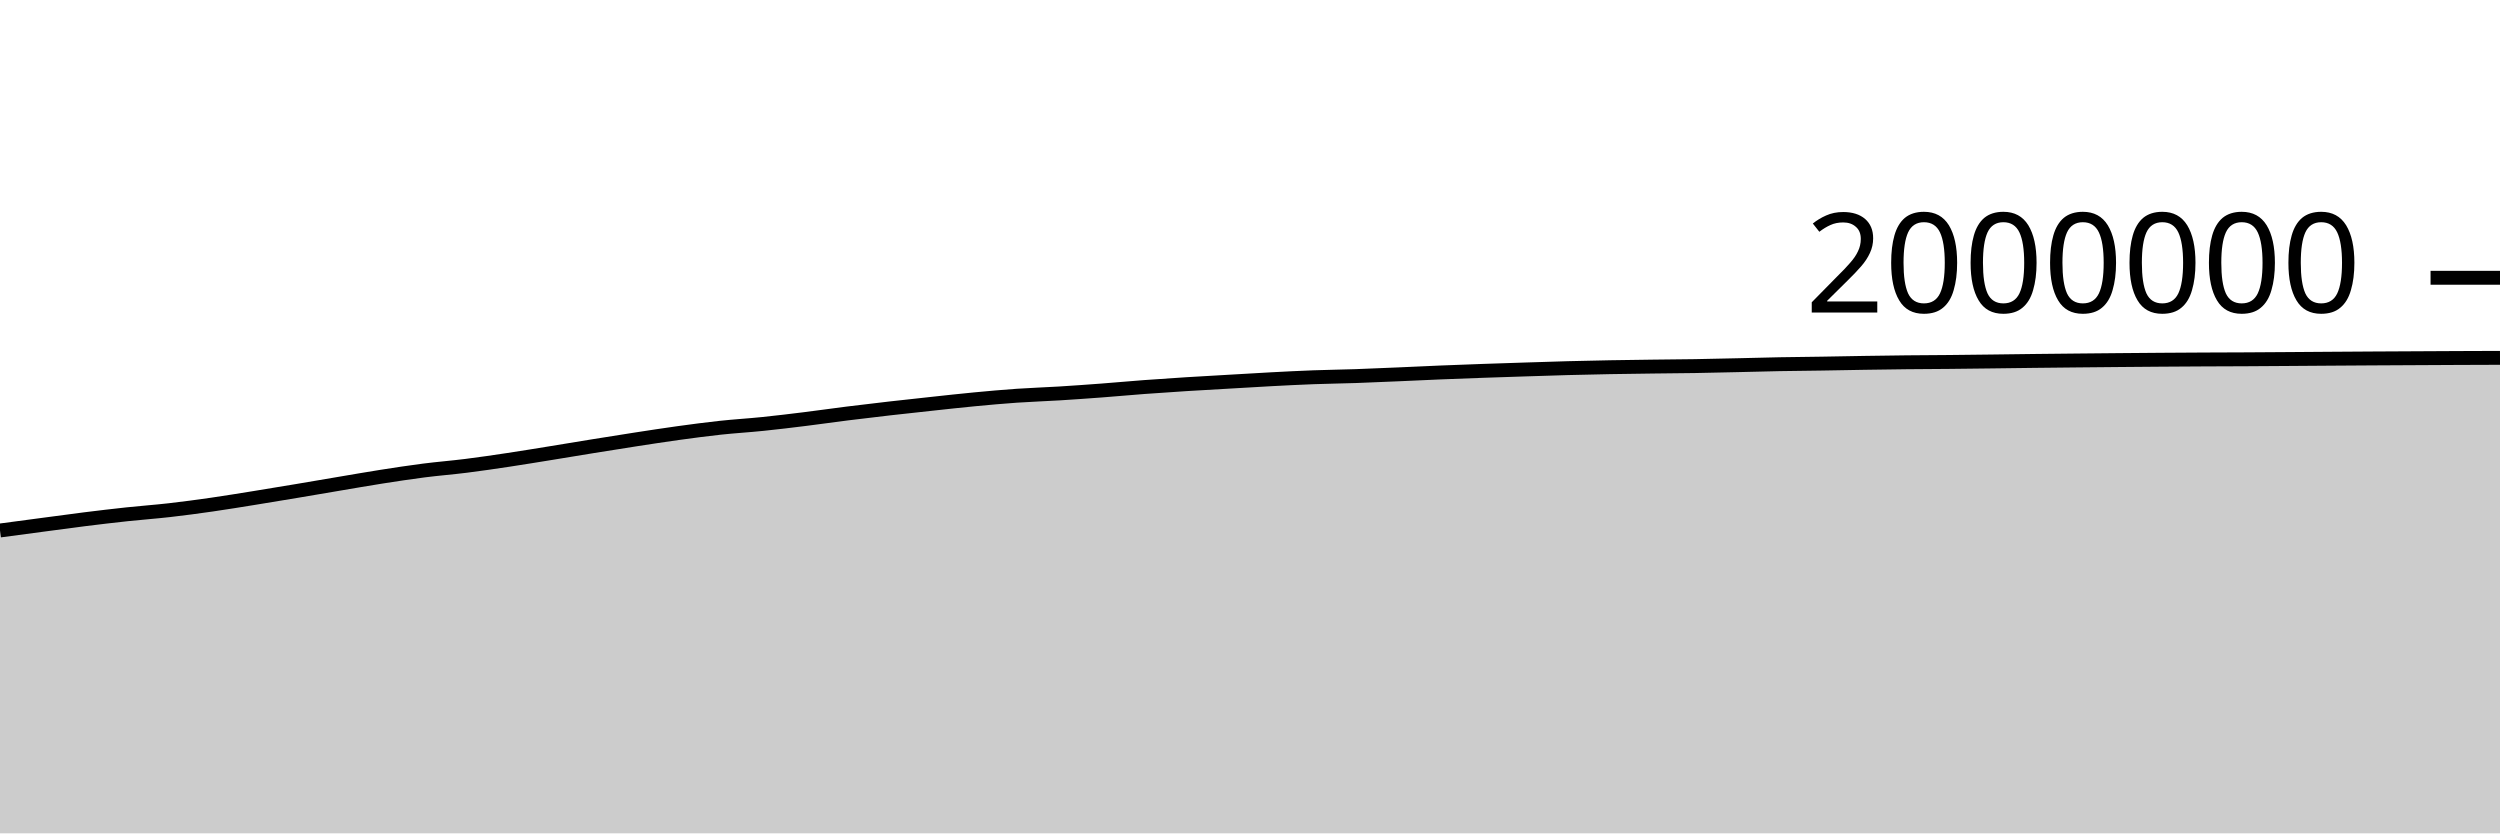
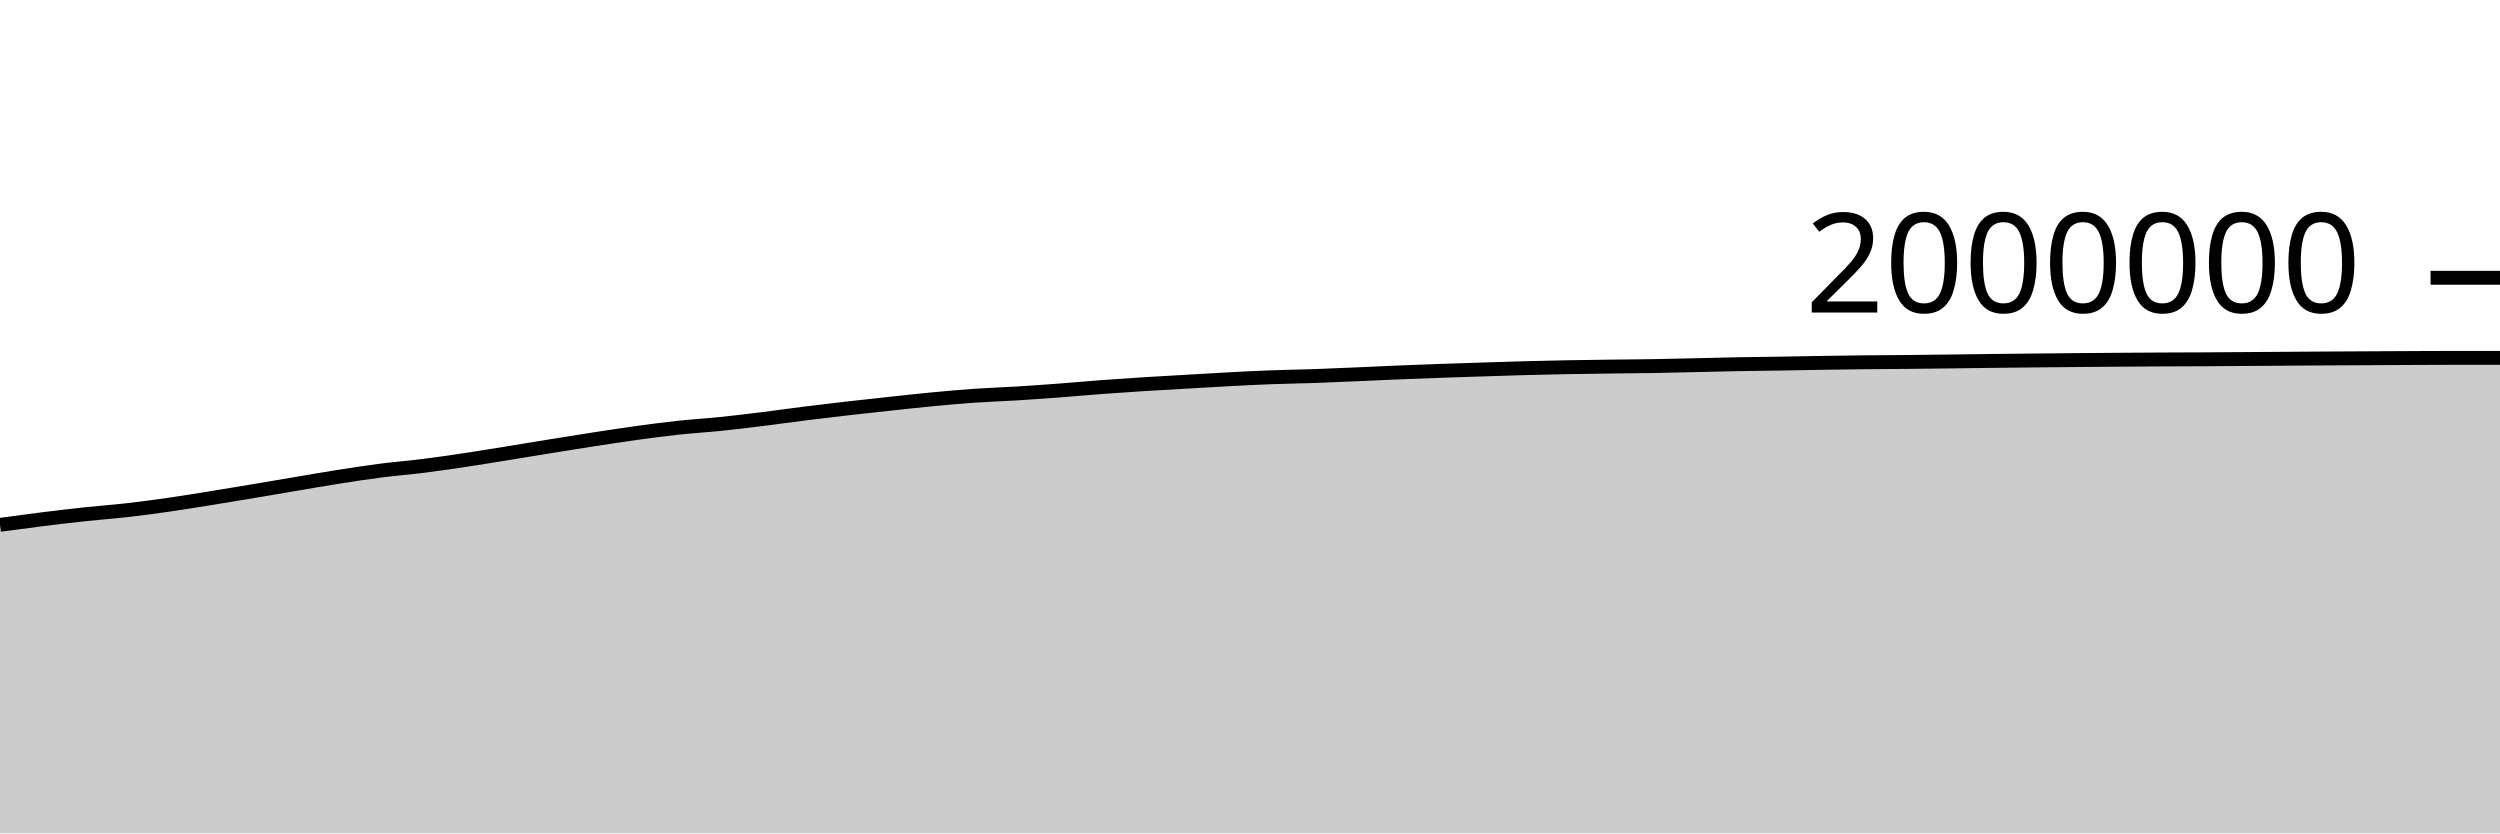
<svg xmlns="http://www.w3.org/2000/svg" viewBox="0 0 180 60">
  <g transform="translate(0,20)">
-     <path class="area" fill="rgba(0, 0, 0, 0.2)" d="M0,18.195C1.017,18.059,2.034,17.923,3.051,17.788C4.068,17.653,5.085,17.512,6.102,17.385C7.119,17.258,8.136,17.137,9.153,17.028C10.169,16.919,11.186,16.847,12.203,16.731C13.22,16.615,14.237,16.478,15.254,16.332C16.271,16.186,17.288,16.017,18.305,15.854C19.322,15.69,20.339,15.521,21.356,15.351C22.373,15.181,23.39,15.004,24.407,14.833C25.424,14.662,26.441,14.483,27.458,14.323C28.475,14.164,29.492,14.008,30.508,13.877C31.525,13.747,32.542,13.668,33.559,13.54C34.576,13.412,35.593,13.262,36.61,13.109C37.627,12.956,38.644,12.787,39.661,12.623C40.678,12.458,41.695,12.287,42.712,12.123C43.729,11.959,44.746,11.796,45.763,11.639C46.78,11.483,47.797,11.324,48.814,11.184C49.831,11.044,50.847,10.908,51.864,10.798C52.881,10.688,53.898,10.63,54.915,10.525C55.932,10.421,56.949,10.297,57.966,10.171C58.983,10.045,60,9.898,61.017,9.77C62.034,9.643,63.051,9.522,64.068,9.406C65.085,9.289,66.102,9.18,67.119,9.071C68.136,8.962,69.153,8.847,70.169,8.751C71.186,8.654,72.203,8.563,73.22,8.492C74.237,8.422,75.254,8.391,76.271,8.328C77.288,8.265,78.305,8.192,79.322,8.116C80.339,8.039,81.356,7.944,82.373,7.868C83.39,7.792,84.407,7.724,85.424,7.66C86.441,7.596,87.458,7.541,88.475,7.482C89.492,7.423,90.508,7.359,91.525,7.306C92.542,7.252,93.559,7.2,94.576,7.162C95.593,7.124,96.61,7.113,97.627,7.078C98.644,7.043,99.661,6.996,100.678,6.953C101.695,6.909,102.712,6.858,103.729,6.817C104.746,6.775,105.763,6.738,106.78,6.702C107.797,6.666,108.814,6.633,109.831,6.601C110.847,6.568,111.864,6.533,112.881,6.506C113.898,6.479,114.915,6.457,115.932,6.438C116.949,6.42,117.966,6.407,118.983,6.394C120,6.381,121.017,6.375,122.034,6.359C123.051,6.342,124.068,6.317,125.085,6.294C126.102,6.271,127.119,6.241,128.136,6.222C129.153,6.203,130.169,6.196,131.186,6.18C132.203,6.164,133.22,6.142,134.237,6.126C135.254,6.11,136.271,6.095,137.288,6.084C138.305,6.073,139.322,6.07,140.339,6.061C141.356,6.051,142.373,6.039,143.39,6.026C144.407,6.014,145.424,5.998,146.441,5.987C147.458,5.975,148.475,5.965,149.492,5.955C150.508,5.945,151.525,5.935,152.542,5.926C153.559,5.917,154.576,5.909,155.593,5.901C156.61,5.894,157.627,5.887,158.644,5.882C159.661,5.877,160.678,5.875,161.695,5.87C162.712,5.864,163.729,5.857,164.746,5.85C165.763,5.843,166.78,5.835,167.797,5.828C168.814,5.821,169.831,5.814,170.847,5.808C171.864,5.802,172.881,5.797,173.898,5.792C174.915,5.786,175.932,5.78,176.949,5.776C177.966,5.772,178.983,5.768,180,5.765L180,40C178.983,40,177.966,40,176.949,40C175.932,40,174.915,40,173.898,40C172.881,40,171.864,40,170.847,40C169.831,40,168.814,40,167.797,40C166.78,40,165.763,40,164.746,40C163.729,40,162.712,40,161.695,40C160.678,40,159.661,40,158.644,40C157.627,40,156.61,40,155.593,40C154.576,40,153.559,40,152.542,40C151.525,40,150.508,40,149.492,40C148.475,40,147.458,40,146.441,40C145.424,40,144.407,40,143.39,40C142.373,40,141.356,40,140.339,40C139.322,40,138.305,40,137.288,40C136.271,40,135.254,40,134.237,40C133.22,40,132.203,40,131.186,40C130.169,40,129.153,40,128.136,40C127.119,40,126.102,40,125.085,40C124.068,40,123.051,40,122.034,40C121.017,40,120,40,118.983,40C117.966,40,116.949,40,115.932,40C114.915,40,113.898,40,112.881,40C111.864,40,110.847,40,109.831,40C108.814,40,107.797,40,106.78,40C105.763,40,104.746,40,103.729,40C102.712,40,101.695,40,100.678,40C99.661,40,98.644,40,97.627,40C96.61,40,95.593,40,94.576,40C93.559,40,92.542,40,91.525,40C90.508,40,89.492,40,88.475,40C87.458,40,86.441,40,85.424,40C84.407,40,83.39,40,82.373,40C81.356,40,80.339,40,79.322,40C78.305,40,77.288,40,76.271,40C75.254,40,74.237,40,73.22,40C72.203,40,71.186,40,70.169,40C69.153,40,68.136,40,67.119,40C66.102,40,65.085,40,64.068,40C63.051,40,62.034,40,61.017,40C60,40,58.983,40,57.966,40C56.949,40,55.932,40,54.915,40C53.898,40,52.881,40,51.864,40C50.847,40,49.831,40,48.814,40C47.797,40,46.78,40,45.763,40C44.746,40,43.729,40,42.712,40C41.695,40,40.678,40,39.661,40C38.644,40,37.627,40,36.61,40C35.593,40,34.576,40,33.559,40C32.542,40,31.525,40,30.508,40C29.492,40,28.475,40,27.458,40C26.441,40,25.424,40,24.407,40C23.39,40,22.373,40,21.356,40C20.339,40,19.322,40,18.305,40C17.288,40,16.271,40,15.254,40C14.237,40,13.22,40,12.203,40C11.186,40,10.169,40,9.153,40C8.136,40,7.119,40,6.102,40C5.085,40,4.068,40,3.051,40C2.034,40,1.017,40,0,40Z" />
-     <path class="line" stroke="black" fill="none" d="M0,18.195C1.017,18.059,2.034,17.923,3.051,17.788C4.068,17.653,5.085,17.512,6.102,17.385C7.119,17.258,8.136,17.137,9.153,17.028C10.169,16.919,11.186,16.847,12.203,16.731C13.22,16.615,14.237,16.478,15.254,16.332C16.271,16.186,17.288,16.017,18.305,15.854C19.322,15.69,20.339,15.521,21.356,15.351C22.373,15.181,23.39,15.004,24.407,14.833C25.424,14.662,26.441,14.483,27.458,14.323C28.475,14.164,29.492,14.008,30.508,13.877C31.525,13.747,32.542,13.668,33.559,13.54C34.576,13.412,35.593,13.262,36.61,13.109C37.627,12.956,38.644,12.787,39.661,12.623C40.678,12.458,41.695,12.287,42.712,12.123C43.729,11.959,44.746,11.796,45.763,11.639C46.78,11.483,47.797,11.324,48.814,11.184C49.831,11.044,50.847,10.908,51.864,10.798C52.881,10.688,53.898,10.63,54.915,10.525C55.932,10.421,56.949,10.297,57.966,10.171C58.983,10.045,60,9.898,61.017,9.77C62.034,9.643,63.051,9.522,64.068,9.406C65.085,9.289,66.102,9.18,67.119,9.071C68.136,8.962,69.153,8.847,70.169,8.751C71.186,8.654,72.203,8.563,73.22,8.492C74.237,8.422,75.254,8.391,76.271,8.328C77.288,8.265,78.305,8.192,79.322,8.116C80.339,8.039,81.356,7.944,82.373,7.868C83.39,7.792,84.407,7.724,85.424,7.66C86.441,7.596,87.458,7.541,88.475,7.482C89.492,7.423,90.508,7.359,91.525,7.306C92.542,7.252,93.559,7.2,94.576,7.162C95.593,7.124,96.61,7.113,97.627,7.078C98.644,7.043,99.661,6.996,100.678,6.953C101.695,6.909,102.712,6.858,103.729,6.817C104.746,6.775,105.763,6.738,106.78,6.702C107.797,6.666,108.814,6.633,109.831,6.601C110.847,6.568,111.864,6.533,112.881,6.506C113.898,6.479,114.915,6.457,115.932,6.438C116.949,6.42,117.966,6.407,118.983,6.394C120,6.381,121.017,6.375,122.034,6.359C123.051,6.342,124.068,6.317,125.085,6.294C126.102,6.271,127.119,6.241,128.136,6.222C129.153,6.203,130.169,6.196,131.186,6.18C132.203,6.164,133.22,6.142,134.237,6.126C135.254,6.11,136.271,6.095,137.288,6.084C138.305,6.073,139.322,6.07,140.339,6.061C141.356,6.051,142.373,6.039,143.39,6.026C144.407,6.014,145.424,5.998,146.441,5.987C147.458,5.975,148.475,5.965,149.492,5.955C150.508,5.945,151.525,5.935,152.542,5.926C153.559,5.917,154.576,5.909,155.593,5.901C156.61,5.894,157.627,5.887,158.644,5.882C159.661,5.877,160.678,5.875,161.695,5.87C162.712,5.864,163.729,5.857,164.746,5.85C165.763,5.843,166.78,5.835,167.797,5.828C168.814,5.821,169.831,5.814,170.847,5.808C171.864,5.802,172.881,5.797,173.898,5.792C174.915,5.786,175.932,5.78,176.949,5.776C177.966,5.772,178.983,5.768,180,5.765" />
+     <path class="area" fill="rgba(0, 0, 0, 0.2)" d="M0,17.788C1.017,17.65,2.034,17.512,3.051,17.385C4.068,17.258,5.085,17.137,6.102,17.028C7.119,16.919,8.136,16.847,9.153,16.731C10.169,16.615,11.186,16.478,12.203,16.332C13.22,16.186,14.237,16.017,15.254,15.854C16.271,15.69,17.288,15.521,18.305,15.351C19.322,15.181,20.339,15.004,21.356,14.833C22.373,14.662,23.39,14.483,24.407,14.323C25.424,14.164,26.441,14.008,27.458,13.877C28.475,13.747,29.492,13.668,30.508,13.54C31.525,13.412,32.542,13.262,33.559,13.109C34.576,12.956,35.593,12.787,36.61,12.623C37.627,12.458,38.644,12.287,39.661,12.123C40.678,11.959,41.695,11.796,42.712,11.639C43.729,11.483,44.746,11.324,45.763,11.184C46.78,11.044,47.797,10.908,48.814,10.798C49.831,10.688,50.847,10.63,51.864,10.525C52.881,10.421,53.898,10.297,54.915,10.171C55.932,10.045,56.949,9.898,57.966,9.77C58.983,9.643,60,9.522,61.017,9.406C62.034,9.289,63.051,9.18,64.068,9.071C65.085,8.962,66.102,8.847,67.119,8.751C68.136,8.654,69.153,8.563,70.169,8.492C71.186,8.422,72.203,8.391,73.22,8.328C74.237,8.265,75.254,8.192,76.271,8.116C77.288,8.039,78.305,7.944,79.322,7.868C80.339,7.792,81.356,7.724,82.373,7.66C83.39,7.596,84.407,7.541,85.424,7.482C86.441,7.423,87.458,7.359,88.475,7.306C89.492,7.252,90.508,7.2,91.525,7.162C92.542,7.124,93.559,7.113,94.576,7.078C95.593,7.043,96.61,6.996,97.627,6.953C98.644,6.909,99.661,6.858,100.678,6.817C101.695,6.775,102.712,6.738,103.729,6.702C104.746,6.666,105.763,6.633,106.78,6.601C107.797,6.568,108.814,6.533,109.831,6.506C110.847,6.479,111.864,6.457,112.881,6.438C113.898,6.42,114.915,6.407,115.932,6.394C116.949,6.381,117.966,6.375,118.983,6.359C120,6.342,121.017,6.317,122.034,6.294C123.051,6.271,124.068,6.241,125.085,6.222C126.102,6.203,127.119,6.196,128.136,6.18C129.153,6.164,130.169,6.142,131.186,6.126C132.203,6.11,133.22,6.095,134.237,6.084C135.254,6.073,136.271,6.07,137.288,6.061C138.305,6.051,139.322,6.039,140.339,6.026C141.356,6.014,142.373,5.998,143.39,5.987C144.407,5.975,145.424,5.965,146.441,5.955C147.458,5.945,148.475,5.935,149.492,5.926C150.508,5.917,151.525,5.909,152.542,5.901C153.559,5.894,154.576,5.887,155.593,5.882C156.61,5.877,157.627,5.875,158.644,5.87C159.661,5.864,160.678,5.857,161.695,5.85C162.712,5.843,163.729,5.835,164.746,5.828C165.763,5.821,166.78,5.814,167.797,5.808C168.814,5.802,169.831,5.797,170.847,5.792C171.864,5.786,172.881,5.78,173.898,5.776C174.915,5.772,175.932,5.765,176.949,5.765C177.966,5.765,178.983,5.765,180,5.765L180,40C178.983,40,177.966,40,176.949,40C175.932,40,174.915,40,173.898,40C172.881,40,171.864,40,170.847,40C169.831,40,168.814,40,167.797,40C166.78,40,165.763,40,164.746,40C163.729,40,162.712,40,161.695,40C160.678,40,159.661,40,158.644,40C157.627,40,156.61,40,155.593,40C154.576,40,153.559,40,152.542,40C151.525,40,150.508,40,149.492,40C148.475,40,147.458,40,146.441,40C145.424,40,144.407,40,143.39,40C142.373,40,141.356,40,140.339,40C139.322,40,138.305,40,137.288,40C136.271,40,135.254,40,134.237,40C133.22,40,132.203,40,131.186,40C130.169,40,129.153,40,128.136,40C127.119,40,126.102,40,125.085,40C124.068,40,123.051,40,122.034,40C121.017,40,120,40,118.983,40C117.966,40,116.949,40,115.932,40C114.915,40,113.898,40,112.881,40C111.864,40,110.847,40,109.831,40C108.814,40,107.797,40,106.78,40C105.763,40,104.746,40,103.729,40C102.712,40,101.695,40,100.678,40C99.661,40,98.644,40,97.627,40C96.61,40,95.593,40,94.576,40C93.559,40,92.542,40,91.525,40C90.508,40,89.492,40,88.475,40C87.458,40,86.441,40,85.424,40C84.407,40,83.39,40,82.373,40C81.356,40,80.339,40,79.322,40C78.305,40,77.288,40,76.271,40C75.254,40,74.237,40,73.22,40C72.203,40,71.186,40,70.169,40C69.153,40,68.136,40,67.119,40C66.102,40,65.085,40,64.068,40C63.051,40,62.034,40,61.017,40C60,40,58.983,40,57.966,40C56.949,40,55.932,40,54.915,40C53.898,40,52.881,40,51.864,40C50.847,40,49.831,40,48.814,40C47.797,40,46.78,40,45.763,40C44.746,40,43.729,40,42.712,40C41.695,40,40.678,40,39.661,40C38.644,40,37.627,40,36.61,40C35.593,40,34.576,40,33.559,40C32.542,40,31.525,40,30.508,40C29.492,40,28.475,40,27.458,40C26.441,40,25.424,40,24.407,40C23.39,40,22.373,40,21.356,40C20.339,40,19.322,40,18.305,40C17.288,40,16.271,40,15.254,40C14.237,40,13.22,40,12.203,40C11.186,40,10.169,40,9.153,40C8.136,40,7.119,40,6.102,40C5.085,40,4.068,40,3.051,40C2.034,40,1.017,40,0,40Z" />
+     <path class="line" stroke="black" fill="none" d="M0,17.788C1.017,17.65,2.034,17.512,3.051,17.385C4.068,17.258,5.085,17.137,6.102,17.028C7.119,16.919,8.136,16.847,9.153,16.731C10.169,16.615,11.186,16.478,12.203,16.332C13.22,16.186,14.237,16.017,15.254,15.854C16.271,15.69,17.288,15.521,18.305,15.351C19.322,15.181,20.339,15.004,21.356,14.833C22.373,14.662,23.39,14.483,24.407,14.323C25.424,14.164,26.441,14.008,27.458,13.877C28.475,13.747,29.492,13.668,30.508,13.54C31.525,13.412,32.542,13.262,33.559,13.109C34.576,12.956,35.593,12.787,36.61,12.623C37.627,12.458,38.644,12.287,39.661,12.123C40.678,11.959,41.695,11.796,42.712,11.639C43.729,11.483,44.746,11.324,45.763,11.184C46.78,11.044,47.797,10.908,48.814,10.798C49.831,10.688,50.847,10.63,51.864,10.525C52.881,10.421,53.898,10.297,54.915,10.171C55.932,10.045,56.949,9.898,57.966,9.77C58.983,9.643,60,9.522,61.017,9.406C62.034,9.289,63.051,9.18,64.068,9.071C65.085,8.962,66.102,8.847,67.119,8.751C68.136,8.654,69.153,8.563,70.169,8.492C71.186,8.422,72.203,8.391,73.22,8.328C74.237,8.265,75.254,8.192,76.271,8.116C77.288,8.039,78.305,7.944,79.322,7.868C80.339,7.792,81.356,7.724,82.373,7.66C83.39,7.596,84.407,7.541,85.424,7.482C86.441,7.423,87.458,7.359,88.475,7.306C89.492,7.252,90.508,7.2,91.525,7.162C92.542,7.124,93.559,7.113,94.576,7.078C95.593,7.043,96.61,6.996,97.627,6.953C98.644,6.909,99.661,6.858,100.678,6.817C101.695,6.775,102.712,6.738,103.729,6.702C104.746,6.666,105.763,6.633,106.78,6.601C107.797,6.568,108.814,6.533,109.831,6.506C110.847,6.479,111.864,6.457,112.881,6.438C113.898,6.42,114.915,6.407,115.932,6.394C116.949,6.381,117.966,6.375,118.983,6.359C120,6.342,121.017,6.317,122.034,6.294C123.051,6.271,124.068,6.241,125.085,6.222C126.102,6.203,127.119,6.196,128.136,6.18C129.153,6.164,130.169,6.142,131.186,6.126C132.203,6.11,133.22,6.095,134.237,6.084C135.254,6.073,136.271,6.07,137.288,6.061C138.305,6.051,139.322,6.039,140.339,6.026C141.356,6.014,142.373,5.998,143.39,5.987C144.407,5.975,145.424,5.965,146.441,5.955C147.458,5.945,148.475,5.935,149.492,5.926C150.508,5.917,151.525,5.909,152.542,5.901C153.559,5.894,154.576,5.887,155.593,5.882C156.61,5.877,157.627,5.875,158.644,5.87C159.661,5.864,160.678,5.857,161.695,5.85C162.712,5.843,163.729,5.835,164.746,5.828C165.763,5.821,166.78,5.814,167.797,5.808C168.814,5.802,169.831,5.797,170.847,5.792C171.864,5.786,172.881,5.78,173.898,5.776C174.915,5.772,175.932,5.765,176.949,5.765C177.966,5.765,178.983,5.765,180,5.765" />
    <path class="axis-ceiling" stroke-width="1" stroke="black" fill="none" d="M175,0L180,0" />
    <text class="axis-ceiling-label" font-family="sans-serif" text-anchor="end" font-size="10px" x="170" y="2.5">2000000</text>
  </g>
</svg>
